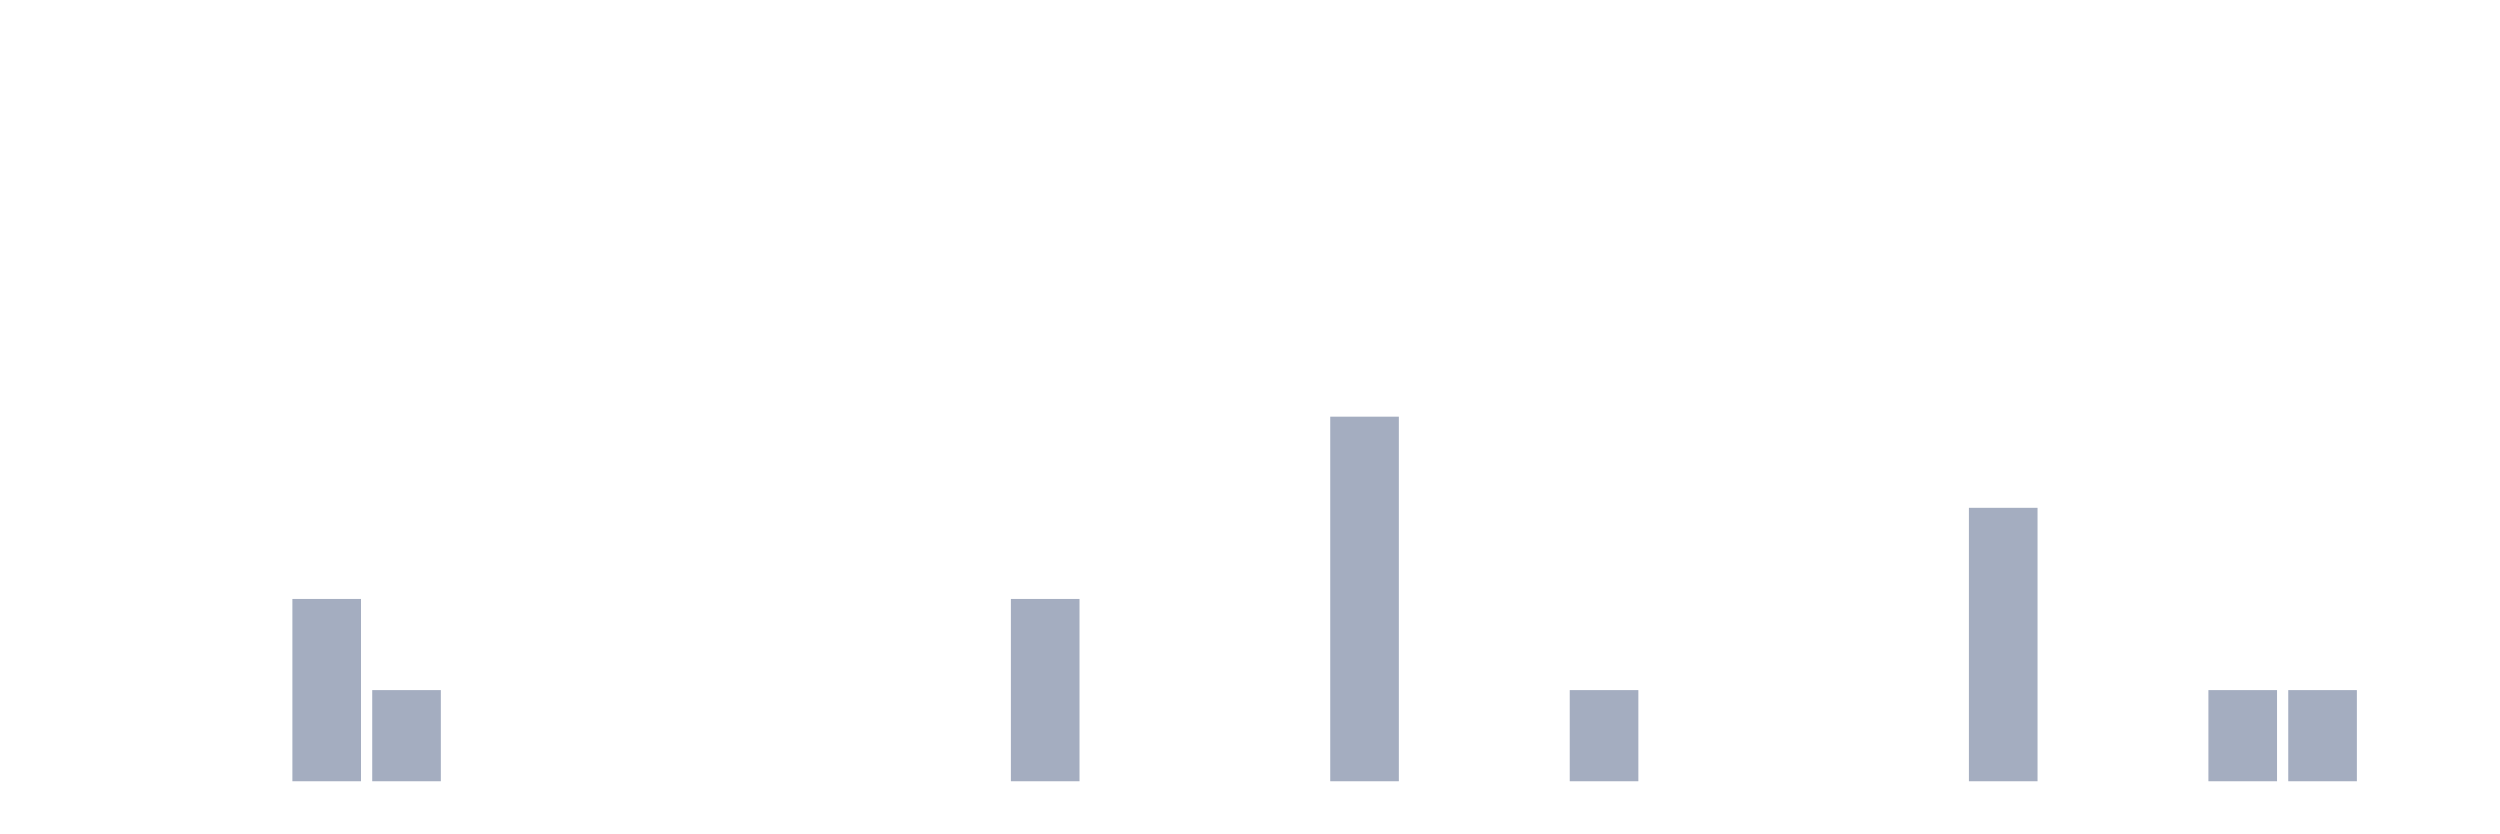
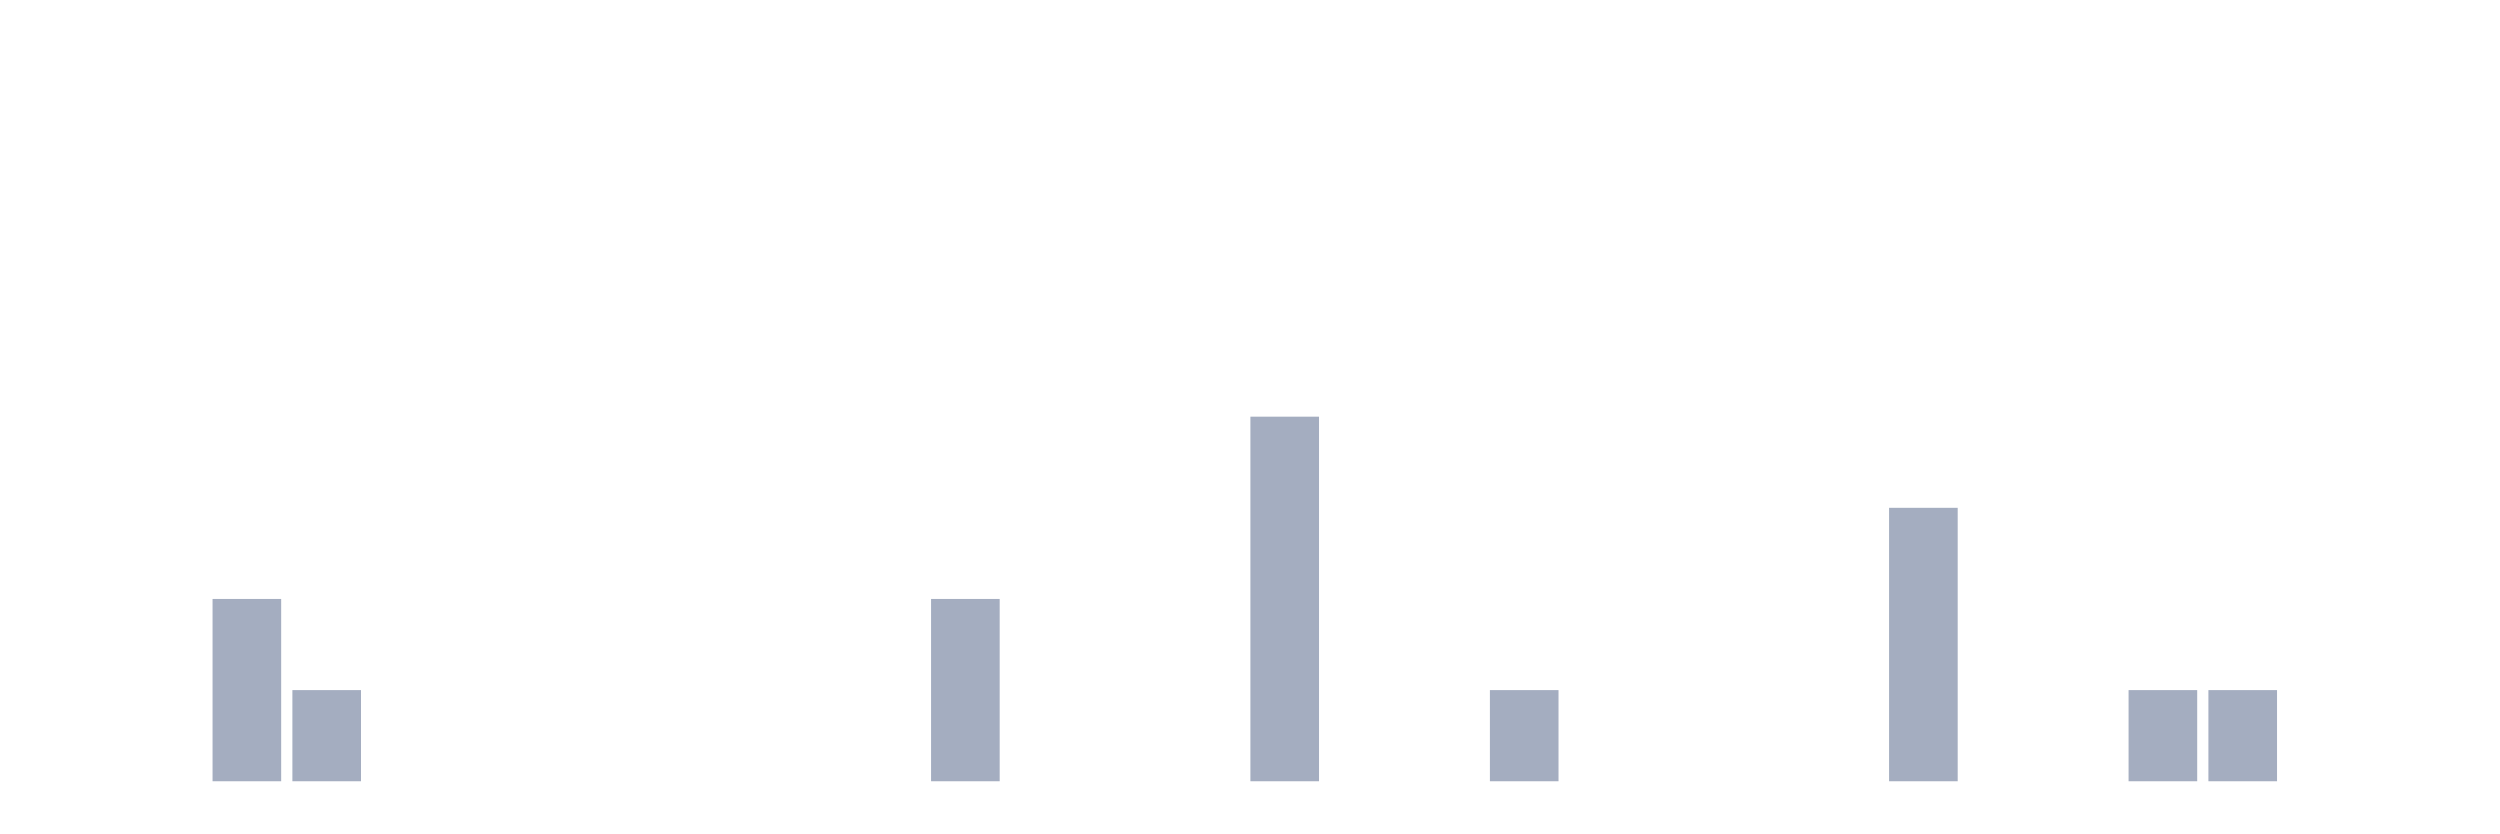
<svg xmlns="http://www.w3.org/2000/svg" viewBox="0 0 480 160">
  <g transform="translate(10,10)">
    <rect class="bar" x="0.153" width="13.175" y="140" height="0" fill="rgb(164,173,192)" />
    <rect class="bar" x="15.482" width="13.175" y="140" height="0" fill="rgb(164,173,192)" />
-     <rect class="bar" x="30.81" width="13.175" y="140" height="0" fill="rgb(164,173,192)" />
-     <rect class="bar" x="46.138" width="13.175" y="105" height="35" fill="rgb(164,173,192)" />
-     <rect class="bar" x="61.466" width="13.175" y="122.5" height="17.5" fill="rgb(164,173,192)" />
+     <rect class="bar" x="30.81" width="13.175" y="105" height="35" fill="rgb(164,173,192)" />
+     <rect class="bar" x="46.138" width="13.175" y="122.5" height="17.5" fill="rgb(164,173,192)" />
+     <rect class="bar" x="61.466" width="13.175" y="140" height="0" fill="rgb(164,173,192)" />
    <rect class="bar" x="76.794" width="13.175" y="140" height="0" fill="rgb(164,173,192)" />
    <rect class="bar" x="92.123" width="13.175" y="140" height="0" fill="rgb(164,173,192)" />
    <rect class="bar" x="107.451" width="13.175" y="140" height="0" fill="rgb(164,173,192)" />
    <rect class="bar" x="122.779" width="13.175" y="140" height="0" fill="rgb(164,173,192)" />
    <rect class="bar" x="138.107" width="13.175" y="140" height="0" fill="rgb(164,173,192)" />
    <rect class="bar" x="153.436" width="13.175" y="140" height="0" fill="rgb(164,173,192)" />
-     <rect class="bar" x="168.764" width="13.175" y="140" height="0" fill="rgb(164,173,192)" />
-     <rect class="bar" x="184.092" width="13.175" y="105" height="35" fill="rgb(164,173,192)" />
+     <rect class="bar" x="168.764" width="13.175" y="105" height="35" fill="rgb(164,173,192)" />
+     <rect class="bar" x="184.092" width="13.175" y="140" height="0" fill="rgb(164,173,192)" />
    <rect class="bar" x="199.42" width="13.175" y="140" height="0" fill="rgb(164,173,192)" />
    <rect class="bar" x="214.748" width="13.175" y="140" height="0" fill="rgb(164,173,192)" />
-     <rect class="bar" x="230.077" width="13.175" y="140" height="0" fill="rgb(164,173,192)" />
-     <rect class="bar" x="245.405" width="13.175" y="70" height="70" fill="rgb(164,173,192)" />
+     <rect class="bar" x="230.077" width="13.175" y="70" height="70" fill="rgb(164,173,192)" />
+     <rect class="bar" x="245.405" width="13.175" y="140" height="0" fill="rgb(164,173,192)" />
    <rect class="bar" x="260.733" width="13.175" y="140" height="0" fill="rgb(164,173,192)" />
-     <rect class="bar" x="276.061" width="13.175" y="140" height="0" fill="rgb(164,173,192)" />
-     <rect class="bar" x="291.39" width="13.175" y="122.5" height="17.5" fill="rgb(164,173,192)" />
+     <rect class="bar" x="276.061" width="13.175" y="122.5" height="17.5" fill="rgb(164,173,192)" />
+     <rect class="bar" x="291.39" width="13.175" y="140" height="0" fill="rgb(164,173,192)" />
    <rect class="bar" x="306.718" width="13.175" y="140" height="0" fill="rgb(164,173,192)" />
    <rect class="bar" x="322.046" width="13.175" y="140" height="0" fill="rgb(164,173,192)" />
    <rect class="bar" x="337.374" width="13.175" y="140" height="0" fill="rgb(164,173,192)" />
-     <rect class="bar" x="352.702" width="13.175" y="140" height="0" fill="rgb(164,173,192)" />
-     <rect class="bar" x="368.031" width="13.175" y="87.5" height="52.5" fill="rgb(164,173,192)" />
+     <rect class="bar" x="352.702" width="13.175" y="87.5" height="52.5" fill="rgb(164,173,192)" />
+     <rect class="bar" x="368.031" width="13.175" y="140" height="0" fill="rgb(164,173,192)" />
    <rect class="bar" x="383.359" width="13.175" y="140" height="0" fill="rgb(164,173,192)" />
-     <rect class="bar" x="398.687" width="13.175" y="140" height="0" fill="rgb(164,173,192)" />
+     <rect class="bar" x="398.687" width="13.175" y="122.5" height="17.5" fill="rgb(164,173,192)" />
    <rect class="bar" x="414.015" width="13.175" y="122.5" height="17.5" fill="rgb(164,173,192)" />
-     <rect class="bar" x="429.344" width="13.175" y="122.5" height="17.5" fill="rgb(164,173,192)" />
+     <rect class="bar" x="429.344" width="13.175" y="140" height="0" fill="rgb(164,173,192)" />
    <rect class="bar" x="444.672" width="13.175" y="140" height="0" fill="rgb(164,173,192)" />
  </g>
</svg>
